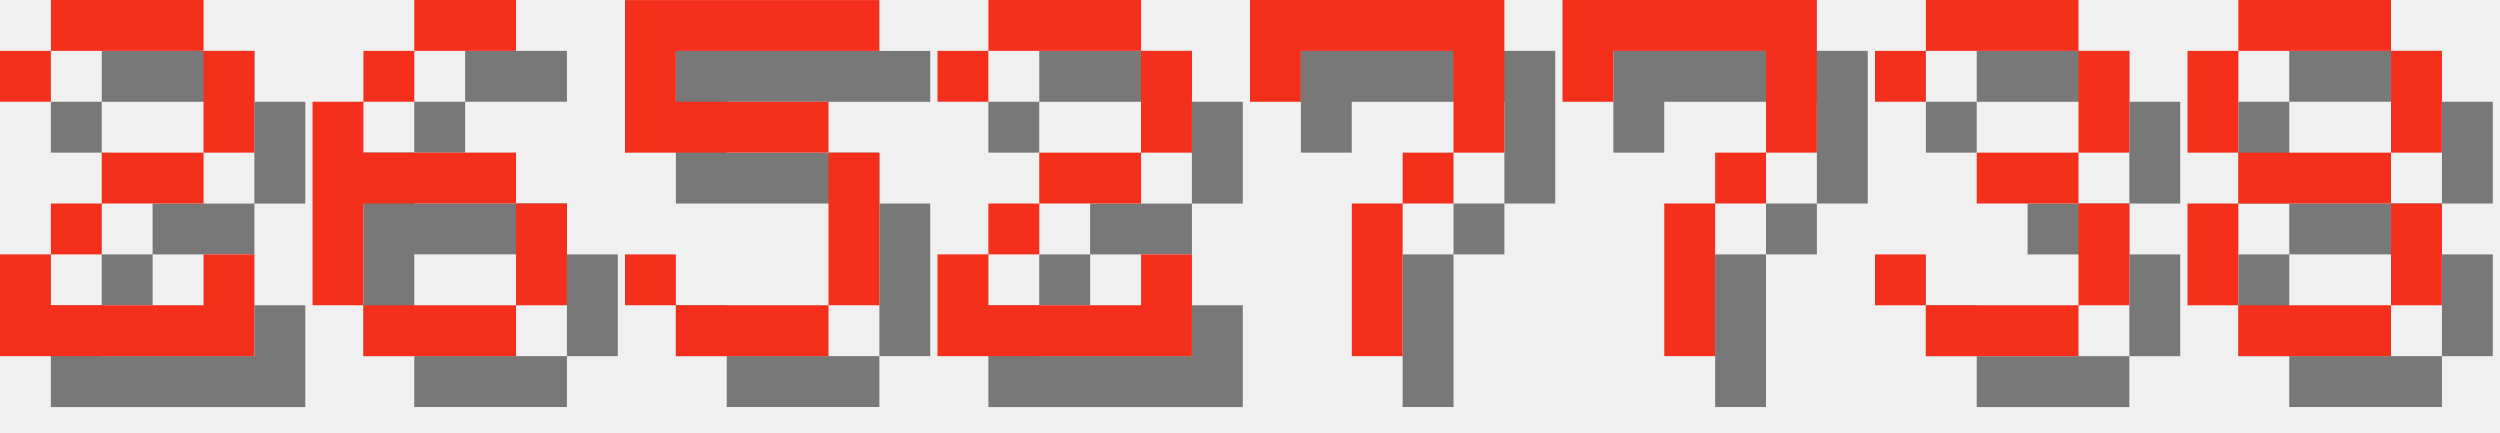
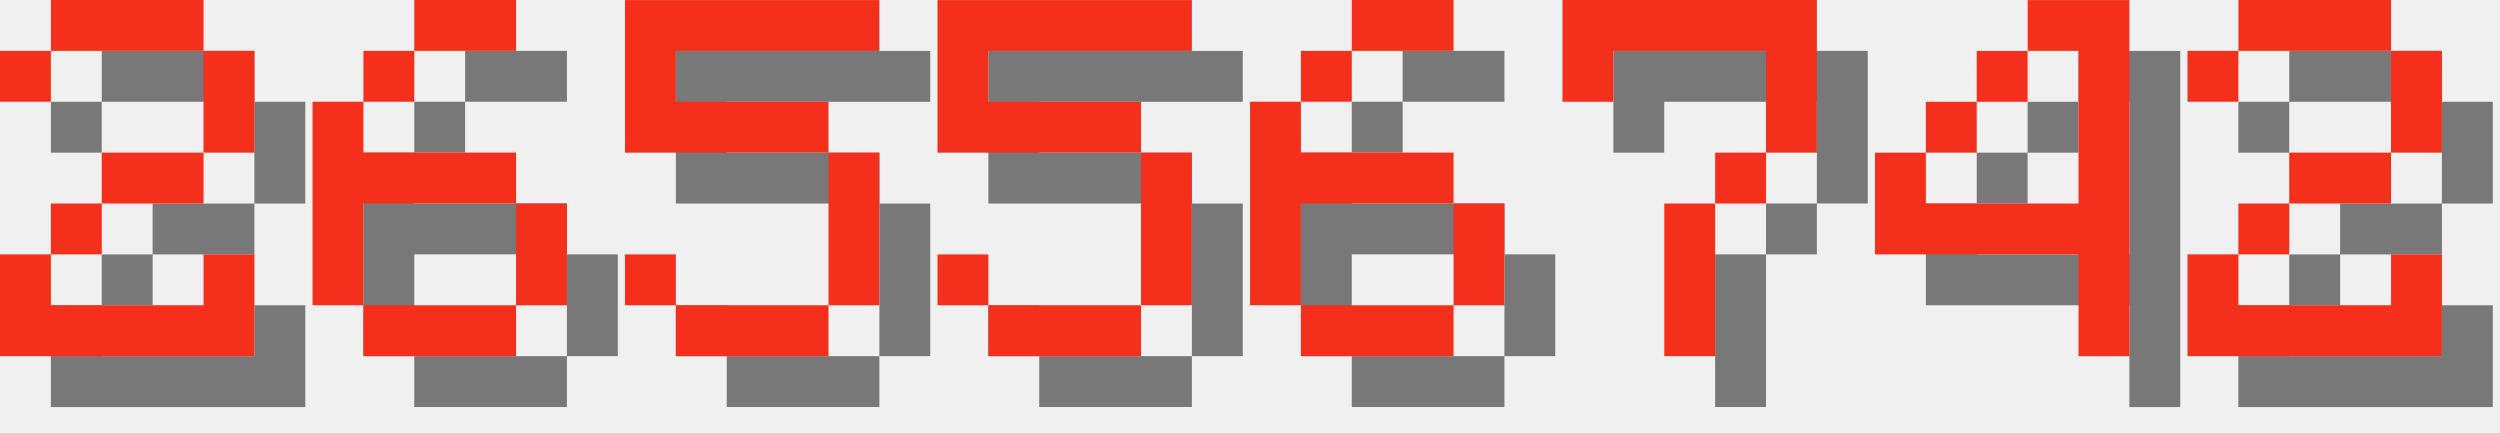
<svg xmlns="http://www.w3.org/2000/svg" version="1.1" width="208.0" height="36">
  <style>
        .text-foreground {
            fill: #F4301C;
        }
        .text-shadow {
            fill: #000000;
            fill-opacity: 0.5;
        }
    </style>
  <g class="digit" id="digit_2" transform="translate(0.0, 0), scale(4)">
    <path id="digit_2_shadow" class="text-shadow" d="m1.058 2.117v1.058h1.058v-1.058h3.175v2.117h-2.117v1.058h-1.058v1.058h-1.058v2.117h5.292v-2.117h-1.058v1.058h-3.175v-1.058h1.058v-1.058h2.117v-1.058h1.058v-2.117h-1.058v-1.058h-3.175v1.058h-1.058z" fill-opacity=".5" style="paint-order:stroke fill markers" />
    <path id="digit_2_fg" class="text-foreground" d="m0 1.058v1.058h1.058v-1.058h3.175v2.117h-2.117v1.058h-1.058v1.058h-1.058v2.117h5.292v-2.117h-1.058v1.058h-3.175v-1.058h1.058v-1.058h2.117v-1.058h1.058v-2.117h-1.058v-1.058h-3.175v1.058h-1.058z" fill="#fff" style="paint-order:stroke fill markers" />
  </g>
  <g class="digit" id="digit_6" transform="translate(26.0, 0), scale(4)">
    <path id="digit_6_shadow" class="text-shadow" d="m3.175 1.058v1.058h2.117v-1.058h-2.117zm0 1.058h-1.058v1.058h1.058v-1.058zm-1.058 1.058h-1.058v4.233h1.058v-2.117h3.175v-1.058h-3.175v-1.058zm3.175 2.117v2.117h1.058v-2.117h-1.058zm0 2.117h-3.175v1.058h3.175v-1.058z" fill-opacity=".5" style="paint-order:stroke fill markers" />
    <path id="digit_6_fg" class="text-foreground" d="m2.117 0v1.058h2.117v-1.058h-2.117zm0 1.058h-1.058v1.058h1.058v-1.058zm-1.058 1.058h-1.058v4.233h1.058v-2.117h3.175v-1.058h-3.175v-1.058zm3.175 2.117v2.117h1.058v-2.117h-1.058zm0 2.117h-3.175v1.058h3.175v-1.058z" fill="#fff" style="paint-order:stroke fill markers" />
  </g>
  <g class="digit" id="digit_5" transform="translate(52.0, 0), scale(4)">
    <path id="digit_5_shadow" class="text-shadow" d="m1.058 1.058v3.175h4.233v3.175h-3.175v-1.058h-1.058v1.058h1.058v1.058h3.175v-1.058h1.058v-3.175h-1.058v-1.058h-3.175v-1.058h4.233v-1.058h-5.292z" fill-opacity=".5" style="paint-order:stroke fill markers" />
    <path id="digit_5_fg" class="text-foreground" d="m0 0v3.175h4.233v3.175h-3.175v-1.058h-1.058v1.058h1.058v1.058h3.175v-1.058h1.058v-3.175h-1.058v-1.058h-3.175v-1.058h4.233v-1.058h-5.292z" fill="#fff" style="paint-order:stroke fill markers" />
  </g>
-   <g class="digit" id="digit_2" transform="translate(78.0, 0), scale(4)">
-     <path id="digit_2_shadow" class="text-shadow" d="m1.058 2.117v1.058h1.058v-1.058h3.175v2.117h-2.117v1.058h-1.058v1.058h-1.058v2.117h5.292v-2.117h-1.058v1.058h-3.175v-1.058h1.058v-1.058h2.117v-1.058h1.058v-2.117h-1.058v-1.058h-3.175v1.058h-1.058z" fill-opacity=".5" style="paint-order:stroke fill markers" />
-     <path id="digit_2_fg" class="text-foreground" d="m0 1.058v1.058h1.058v-1.058h3.175v2.117h-2.117v1.058h-1.058v1.058h-1.058v2.117h5.292v-2.117h-1.058v1.058h-3.175v-1.058h1.058v-1.058h2.117v-1.058h1.058v-2.117h-1.058v-1.058h-3.175v1.058h-1.058z" fill="#fff" style="paint-order:stroke fill markers" />
+   <g class="digit" id="digit_5" transform="translate(78.0, 0), scale(4)">
+     <path id="digit_5_shadow" class="text-shadow" d="m1.058 1.058v3.175h4.233v3.175h-3.175v-1.058h-1.058v1.058h1.058v1.058h3.175v-1.058h1.058v-3.175h-1.058v-1.058h-3.175v-1.058h4.233v-1.058h-5.292z" fill-opacity=".5" style="paint-order:stroke fill markers" />
+     <path id="digit_5_fg" class="text-foreground" d="m0 0v3.175h4.233v3.175h-3.175v-1.058h-1.058v1.058h1.058v1.058h3.175v-1.058h1.058v-3.175h-1.058v-1.058h-3.175v-1.058h4.233v-1.058h-5.292z" fill="#fff" style="paint-order:stroke fill markers" />
  </g>
-   <g class="digit" id="digit_7" transform="translate(104.0, 0), scale(4)">
-     <path id="digit_7_shadow" class="text-shadow" d="m1.058 1.058 2e-6 2.117h1.058v-1.058h3.175v1.058l2e-7 1.058h-1.058v1.058h-1.058l4e-7 3.175 1.058 1e-7v-3.175h1.058v-1.058h1.058l5e-7 -1.058v-2.117z" fill-opacity=".5" style="paint-order:stroke fill markers" />
-     <path id="digit_7_fg" class="text-foreground" d="m0 0 2e-6 2.117h1.058v-1.058h3.175v1.058l2e-7 1.058h-1.058v1.058h-1.058l4e-7 3.175 1.058 1e-7v-3.175h1.058v-1.058h1.058l5e-7 -1.058v-2.117z" fill="#fff" style="paint-order:stroke fill markers" />
+   <g class="digit" id="digit_6" transform="translate(104.0, 0), scale(4)">
+     <path id="digit_6_shadow" class="text-shadow" d="m3.175 1.058v1.058h2.117v-1.058h-2.117zm0 1.058h-1.058v1.058h1.058v-1.058zm-1.058 1.058h-1.058v4.233h1.058v-2.117h3.175v-1.058h-3.175v-1.058zm3.175 2.117v2.117h1.058v-2.117h-1.058zm0 2.117h-3.175v1.058h3.175v-1.058z" fill-opacity=".5" style="paint-order:stroke fill markers" />
+     <path id="digit_6_fg" class="text-foreground" d="m2.117 0v1.058h2.117v-1.058h-2.117zm0 1.058h-1.058v1.058h1.058v-1.058zm-1.058 1.058h-1.058v4.233h1.058v-2.117h3.175v-1.058h-3.175v-1.058zm3.175 2.117v2.117h1.058v-2.117h-1.058zm0 2.117h-3.175v1.058h3.175v-1.058z" fill="#fff" style="paint-order:stroke fill markers" />
  </g>
  <g class="digit" id="digit_7" transform="translate(130.0, 0), scale(4)">
    <path id="digit_7_shadow" class="text-shadow" d="m1.058 1.058 2e-6 2.117h1.058v-1.058h3.175v1.058l2e-7 1.058h-1.058v1.058h-1.058l4e-7 3.175 1.058 1e-7v-3.175h1.058v-1.058h1.058l5e-7 -1.058v-2.117z" fill-opacity=".5" style="paint-order:stroke fill markers" />
    <path id="digit_7_fg" class="text-foreground" d="m0 0 2e-6 2.117h1.058v-1.058h3.175v1.058l2e-7 1.058h-1.058v1.058h-1.058l4e-7 3.175 1.058 1e-7v-3.175h1.058v-1.058h1.058l5e-7 -1.058v-2.117z" fill="#fff" style="paint-order:stroke fill markers" />
  </g>
-   <g class="digit" id="digit_3" transform="translate(156.0, 0), scale(4)">
-     <path id="digit_3_shadow" class="text-shadow" d="m1.058 2.117v1.058h1.058v-1.058h3.175v2.117h-2.117v1.058h2.117v2.117h-3.175v-1.058h-1.058v1.058h1.058v1.058h3.175v-1.058h1.058v-2.117h-1.058v-1.058h1.058v-2.117h-1.058v-1.058h-3.175v1.058h-1.058z" fill-opacity=".5" style="paint-order:stroke fill markers" />
-     <path id="digit_3_fg" class="text-foreground" d="m0 1.058v1.058h1.058v-1.058h3.175v2.117h-2.117v1.058h2.117v2.117h-3.175v-1.058h-1.058v1.058h1.058v1.058h3.175v-1.058h1.058v-2.117h-1.058v-1.058h1.058v-2.117h-1.058v-1.058h-3.175v1.058h-1.058z" fill="#fff" style="paint-order:stroke fill markers" />
+   <g class="digit" id="digit_4" transform="translate(156.0, 0), scale(4)">
+     <path id="digit_4_shadow" class="text-shadow" d="m4.233 1.058v1.058h1.058v3.175h-3.175v-1.058h-1.058v2.117h4.233v2.117h1.058v-7.408h-2.117zm-2.117 3.175h1.058v-1.058h-1.058v1.058zm1.058-1.058h1.058v-1.058h-1.058v1.058z" fill-opacity=".5" style="paint-order:stroke fill markers" />
+     <path id="digit_4_fg" class="text-foreground" d="m3.175 0v1.058h1.058v3.175h-3.175v-1.058h-1.058v2.117h4.233v2.117h1.058v-7.408h-2.117zm-2.117 3.175h1.058v-1.058h-1.058v1.058zm1.058-1.058h1.058v-1.058h-1.058v1.058z" fill="#fff" style="paint-order:stroke fill markers" />
  </g>
-   <g class="digit" id="digit_8" transform="translate(182.0, 0), scale(4)">
-     <path id="digit_8_shadow" class="text-shadow" d="m2.117 1.058v1.058h3.175v-1.058h-3.175zm3.175 1.058v2.117h1.058v-2.117h-1.058zm0 2.117h-3.175v1.058h3.175v-1.058zm0 1.058v2.117h1.058v-2.117h-1.058zm0 2.117h-3.175v1.058h3.175v-1.058zm-3.175 0v-2.117h-1.058v2.117h1.058zm0-3.175v-2.117h-1.058v2.117h1.058z" fill-opacity=".5" style="paint-order:stroke fill markers" />
-     <path id="digit_8_fg" class="text-foreground" d="m1.058 0v1.058h3.175v-1.058h-3.175zm3.175 1.058v2.117h1.058v-2.117h-1.058zm0 2.117h-3.175v1.058h3.175v-1.058zm0 1.058v2.117h1.058v-2.117h-1.058zm0 2.117h-3.175v1.058h3.175v-1.058zm-3.175 0v-2.117h-1.058v2.117h1.058zm0-3.175v-2.117h-1.058v2.117h1.058z" fill="#fff" style="paint-order:stroke fill markers" />
+   <g class="digit" id="digit_2" transform="translate(182.0, 0), scale(4)">
+     <path id="digit_2_shadow" class="text-shadow" d="m1.058 2.117v1.058h1.058v-1.058h3.175v2.117h-2.117v1.058h-1.058v1.058h-1.058v2.117h5.292v-2.117h-1.058v1.058h-3.175v-1.058h1.058v-1.058h2.117v-1.058h1.058v-2.117h-1.058v-1.058h-3.175v1.058h-1.058z" fill-opacity=".5" style="paint-order:stroke fill markers" />
+     <path id="digit_2_fg" class="text-foreground" d="m0 1.058v1.058h1.058v-1.058h3.175v2.117h-2.117v1.058h-1.058v1.058h-1.058v2.117h5.292v-2.117h-1.058v1.058h-3.175v-1.058h1.058v-1.058h2.117v-1.058h1.058v-2.117h-1.058v-1.058h-3.175v1.058h-1.058z" fill="#fff" style="paint-order:stroke fill markers" />
  </g>
</svg>
